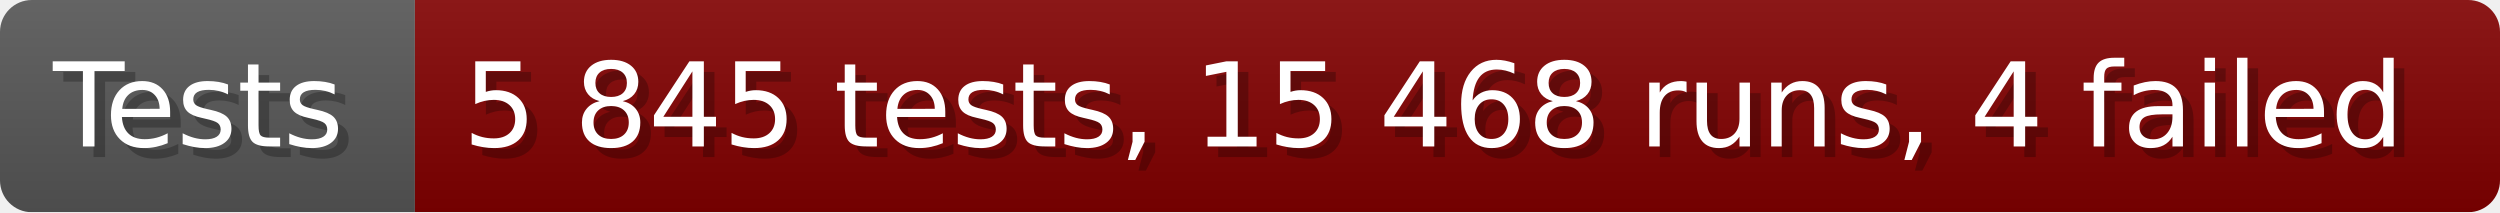
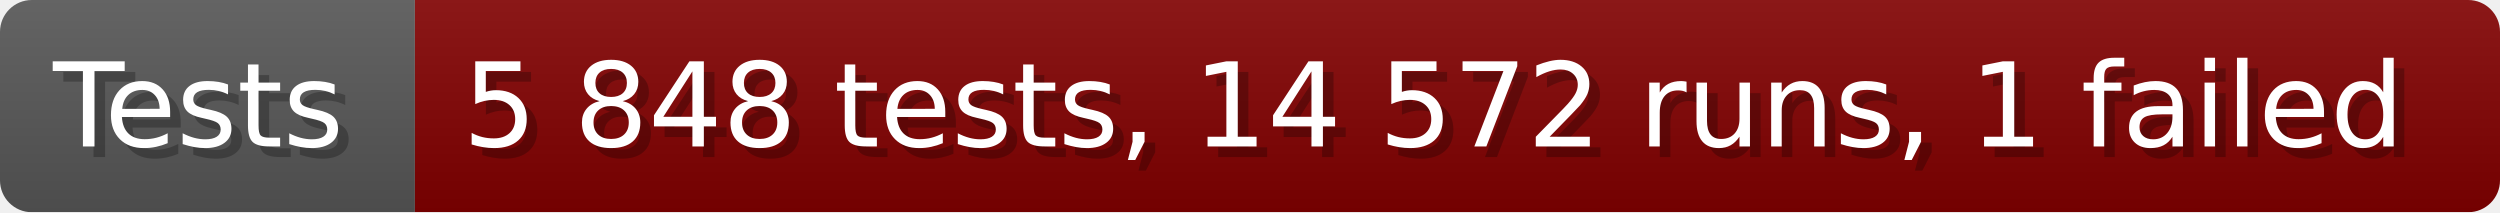
- <svg xmlns="http://www.w3.org/2000/svg" width="235.6" height="20" viewBox="0 0 2356 200" role="img" aria-label="Tests: 5 845 tests, 15 468 runs, 4 failed">
+ <svg xmlns="http://www.w3.org/2000/svg" width="235.6" height="20" viewBox="0 0 2356 200" role="img" aria-label="Tests: 5 848 tests, 14 572 runs, 1 failed">
  <linearGradient id="a" x2="0" y2="100%">
    <stop offset="0" stop-opacity=".1" stop-color="#EEE" />
    <stop offset="1" stop-opacity=".1" />
  </linearGradient>
  <mask id="m">
    <rect width="2356" height="200" rx="30" fill="#FFF" />
  </mask>
  <g mask="url(#m)">
    <rect width="391" height="200" fill="#555" />
    <rect width="1965" height="200" fill="#800000" x="391" />
    <rect width="2356" height="200" fill="url(#a)" />
  </g>
  <g aria-hidden="true" fill="#fff" text-anchor="start" font-family="Verdana,DejaVu Sans,sans-serif" font-size="110">
    <text x="60" y="148" textLength="291" fill="#000" opacity="0.25">Tests</text>
    <text x="50" y="138" textLength="291">Tests</text>
-     <text x="446" y="148" textLength="1865" fill="#000" opacity="0.25">5 845 tests, 15 468 runs, 4 failed</text>
-     <text x="436" y="138" textLength="1865">5 845 tests, 15 468 runs, 4 failed</text>
+     <text x="446" y="148" textLength="1865" fill="#000" opacity="0.25">5 848 tests, 14 572 runs, 1 failed</text>
+     <text x="436" y="138" textLength="1865">5 848 tests, 14 572 runs, 1 failed</text>
  </g>
</svg>
